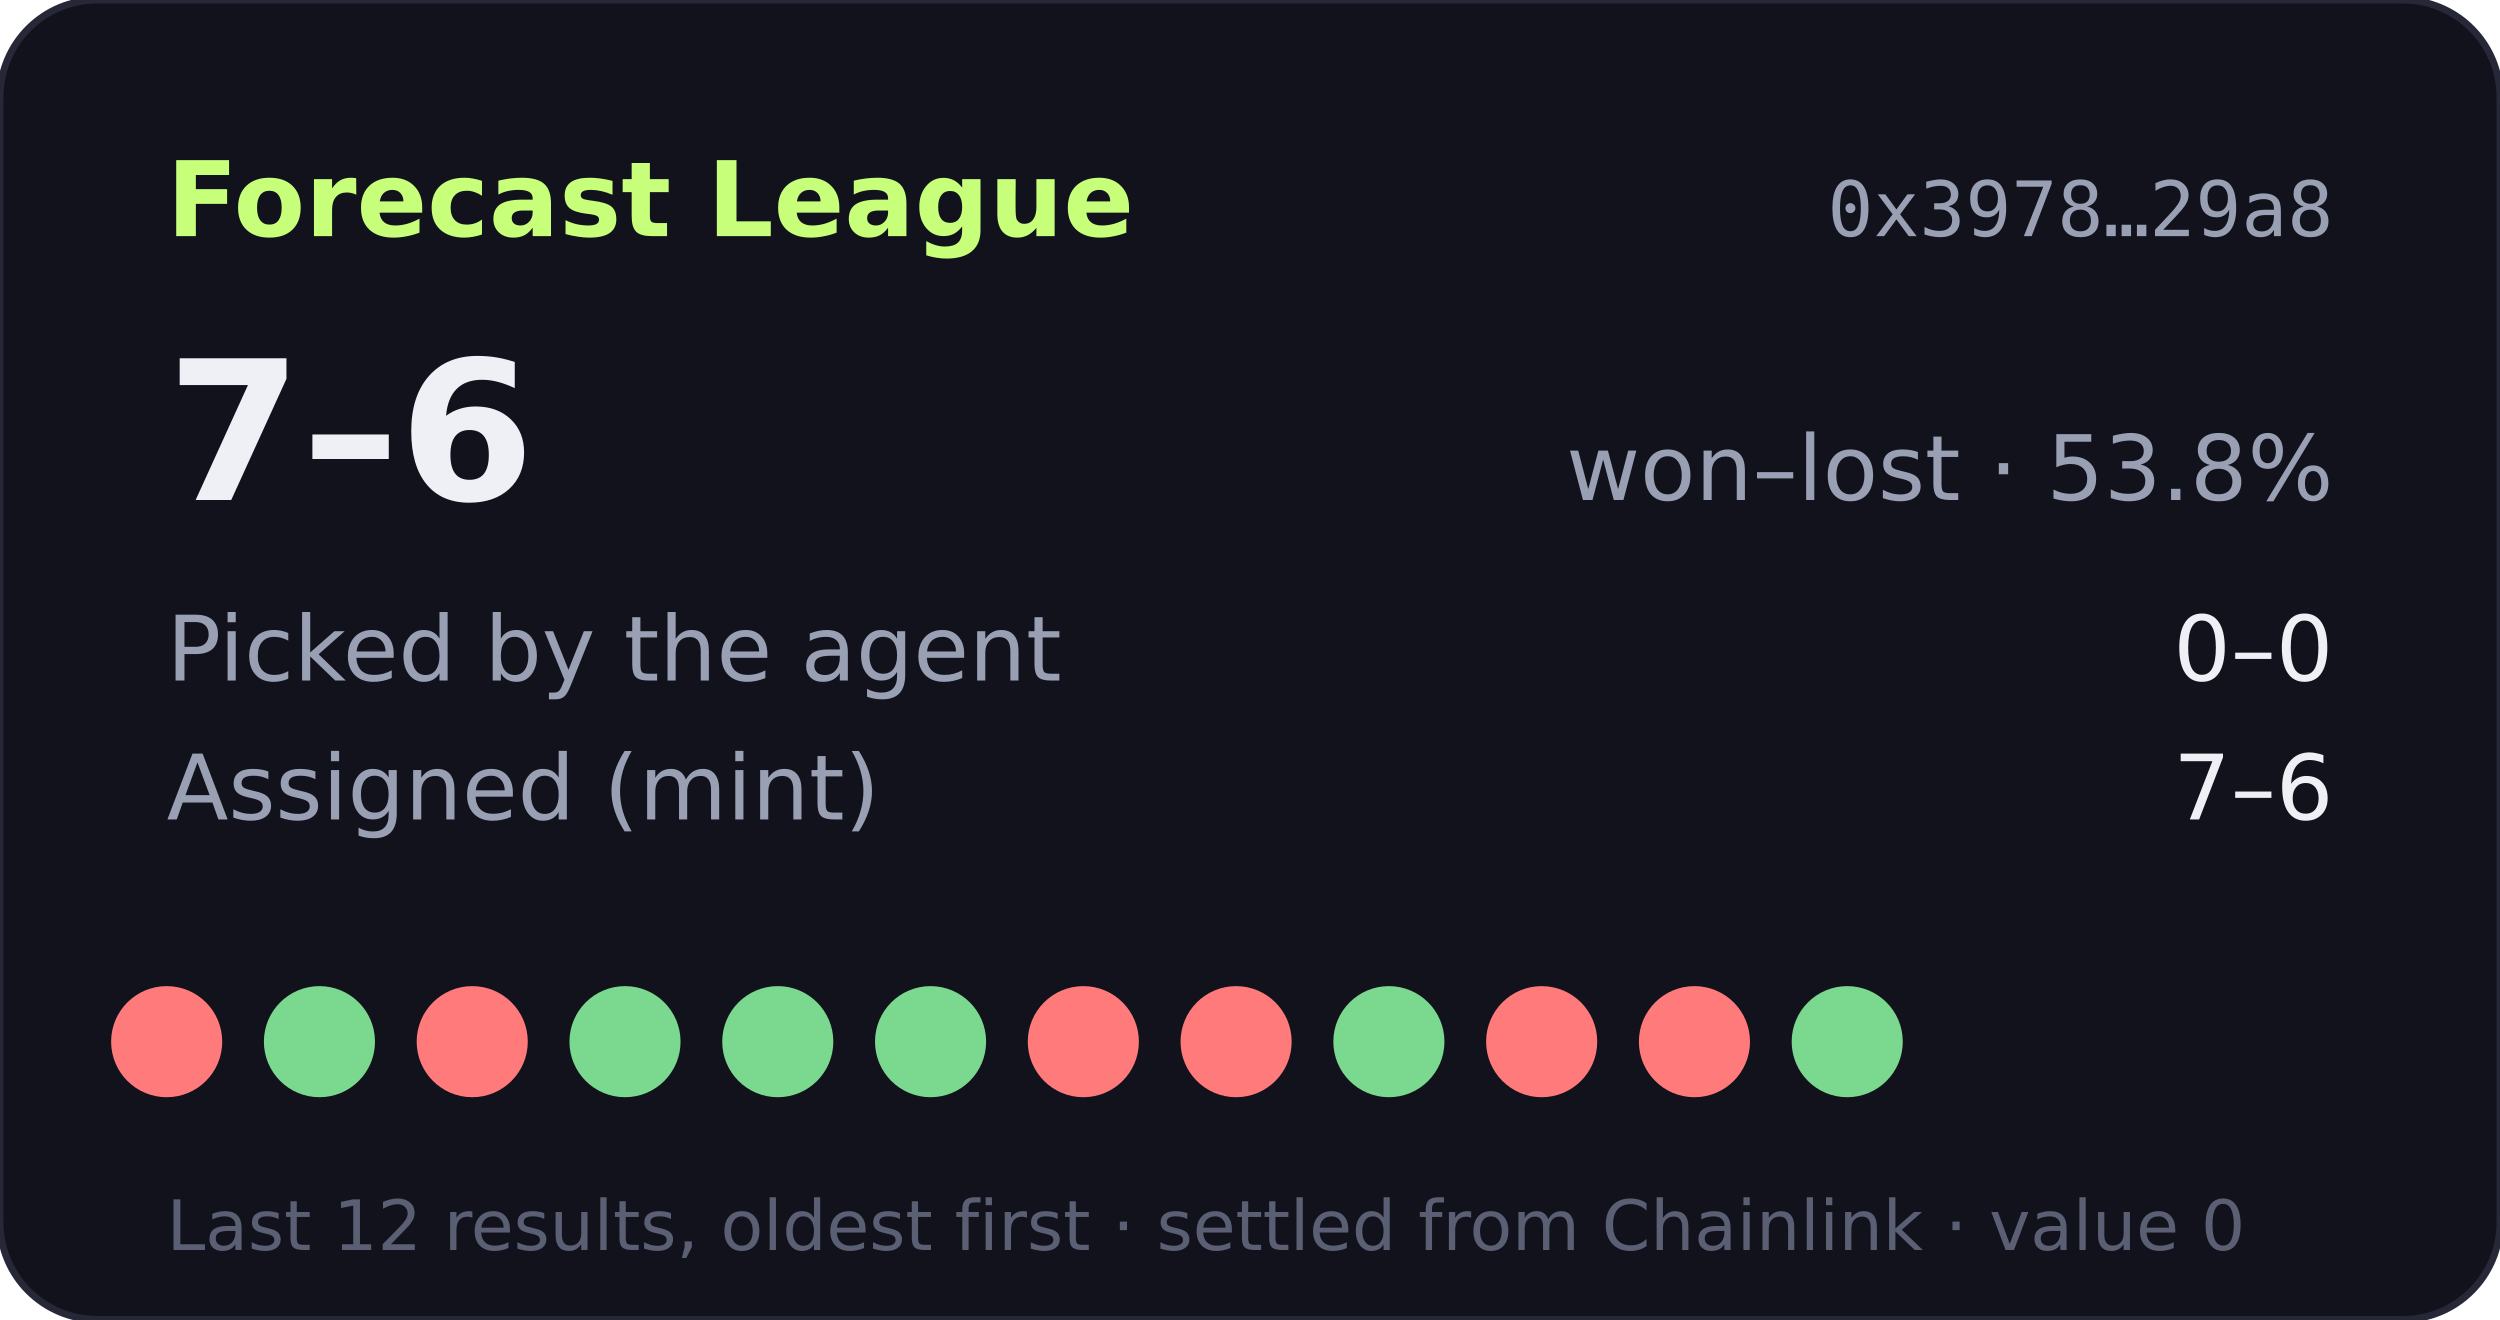
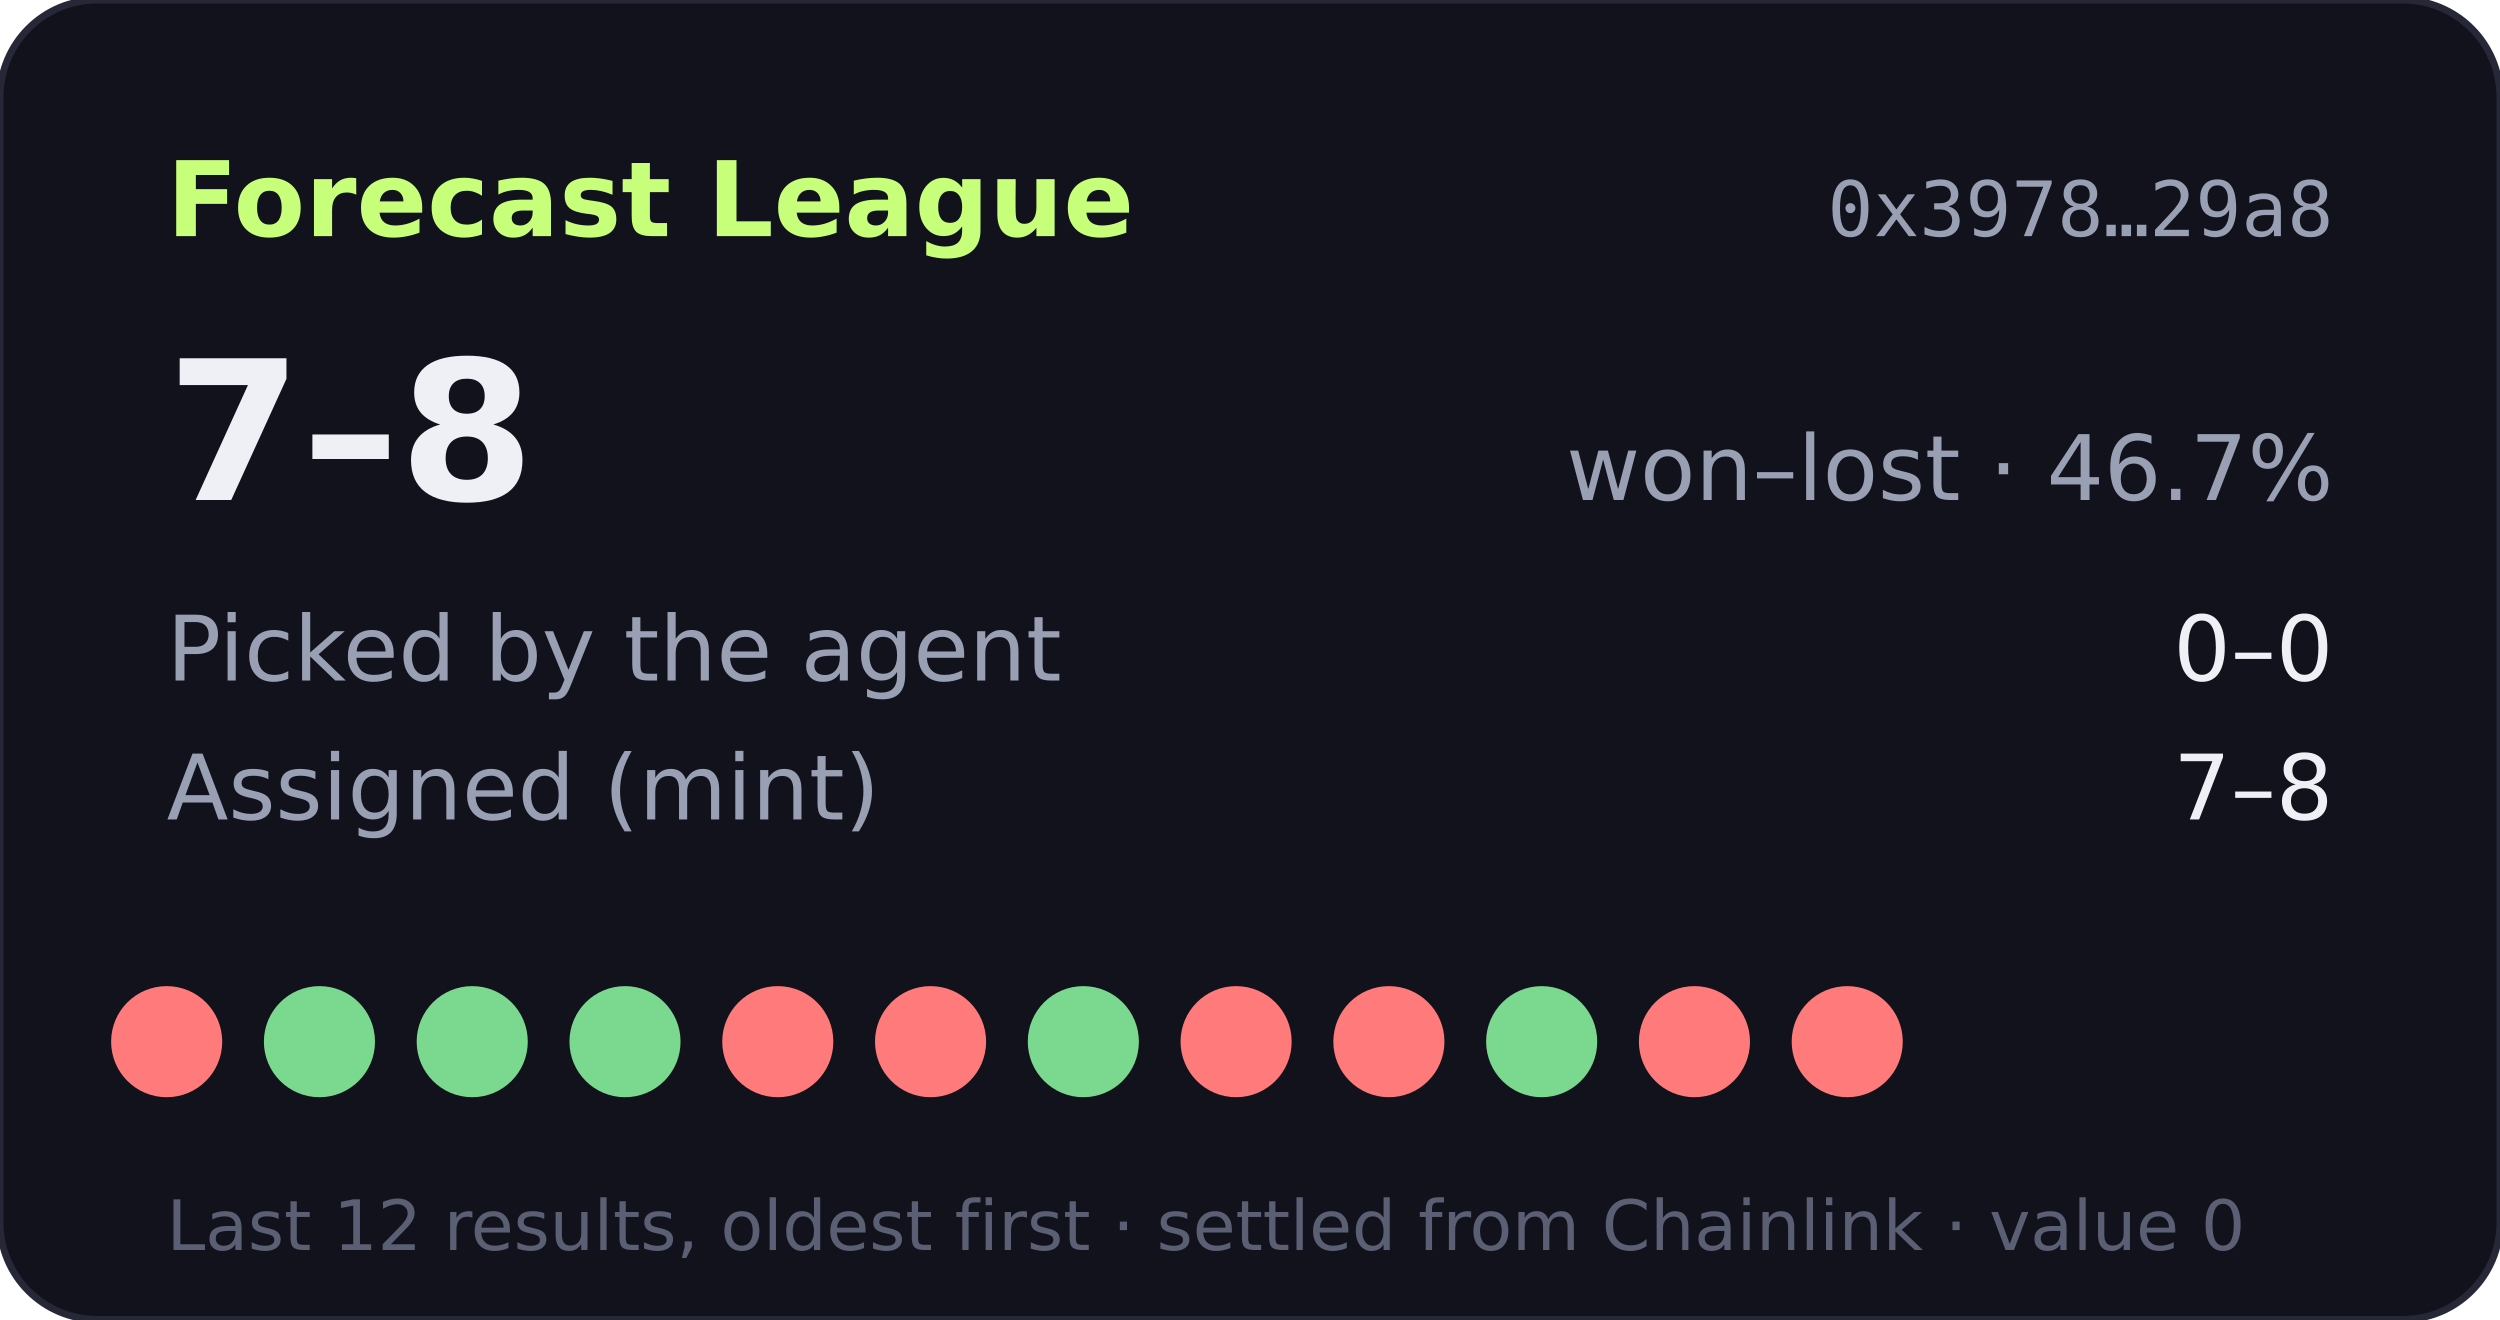
- <svg xmlns="http://www.w3.org/2000/svg" width="360" height="190" viewBox="0 0 360 190" role="img" aria-label="Forecast League record 7-6">
+ <svg xmlns="http://www.w3.org/2000/svg" width="360" height="190" viewBox="0 0 360 190" role="img" aria-label="Forecast League record 7-8">
  <rect width="360" height="190" rx="14" fill="#11121b" stroke="#262838" />
  <text x="24" y="34" fill="#c8ff7a" font-size="15" font-weight="700" font-family="Verdana,DejaVu Sans,sans-serif">Forecast League</text>
  <text x="336" y="34" fill="#9aa0b4" font-size="11" text-anchor="end" font-family="monospace">0x3978…29a8</text>
  <g font-family="Verdana,DejaVu Sans,sans-serif">
-     <text x="24" y="72" fill="#eef0f6" font-size="28" font-weight="700">7–6</text>
-     <text x="336" y="72" fill="#9aa0b4" font-size="13" text-anchor="end">won–lost · 53.8%</text>
+     <text x="24" y="72" fill="#eef0f6" font-size="28" font-weight="700">7–8</text>
+     <text x="336" y="72" fill="#9aa0b4" font-size="13" text-anchor="end">won–lost · 46.7%</text>
    <text x="24" y="98" fill="#9aa0b4" font-size="13">Picked by the agent</text>
    <text x="336" y="98" fill="#eef0f6" font-size="13" text-anchor="end">0–0</text>
    <text x="24" y="118" fill="#9aa0b4" font-size="13">Assigned (mint)</text>
-     <text x="336" y="118" fill="#eef0f6" font-size="13" text-anchor="end">7–6</text>
+     <text x="336" y="118" fill="#eef0f6" font-size="13" text-anchor="end">7–8</text>
    <circle cx="24" cy="150" r="8" fill="#ff7a7a" />
    <circle cx="46" cy="150" r="8" fill="#7bd88f" />
-     <circle cx="68" cy="150" r="8" fill="#ff7a7a" />
+     <circle cx="68" cy="150" r="8" fill="#7bd88f" />
    <circle cx="90" cy="150" r="8" fill="#7bd88f" />
-     <circle cx="112" cy="150" r="8" fill="#7bd88f" />
-     <circle cx="134" cy="150" r="8" fill="#7bd88f" />
-     <circle cx="156" cy="150" r="8" fill="#ff7a7a" />
+     <circle cx="112" cy="150" r="8" fill="#ff7a7a" />
+     <circle cx="134" cy="150" r="8" fill="#ff7a7a" />
+     <circle cx="156" cy="150" r="8" fill="#7bd88f" />
    <circle cx="178" cy="150" r="8" fill="#ff7a7a" />
-     <circle cx="200" cy="150" r="8" fill="#7bd88f" />
-     <circle cx="222" cy="150" r="8" fill="#ff7a7a" />
+     <circle cx="200" cy="150" r="8" fill="#ff7a7a" />
+     <circle cx="222" cy="150" r="8" fill="#7bd88f" />
    <circle cx="244" cy="150" r="8" fill="#ff7a7a" />
-     <circle cx="266" cy="150" r="8" fill="#7bd88f" />
+     <circle cx="266" cy="150" r="8" fill="#ff7a7a" />
    <text x="24" y="180" fill="#5a5f73" font-size="10">Last 12 results, oldest first · settled from Chainlink · value 0</text>
  </g>
</svg>
